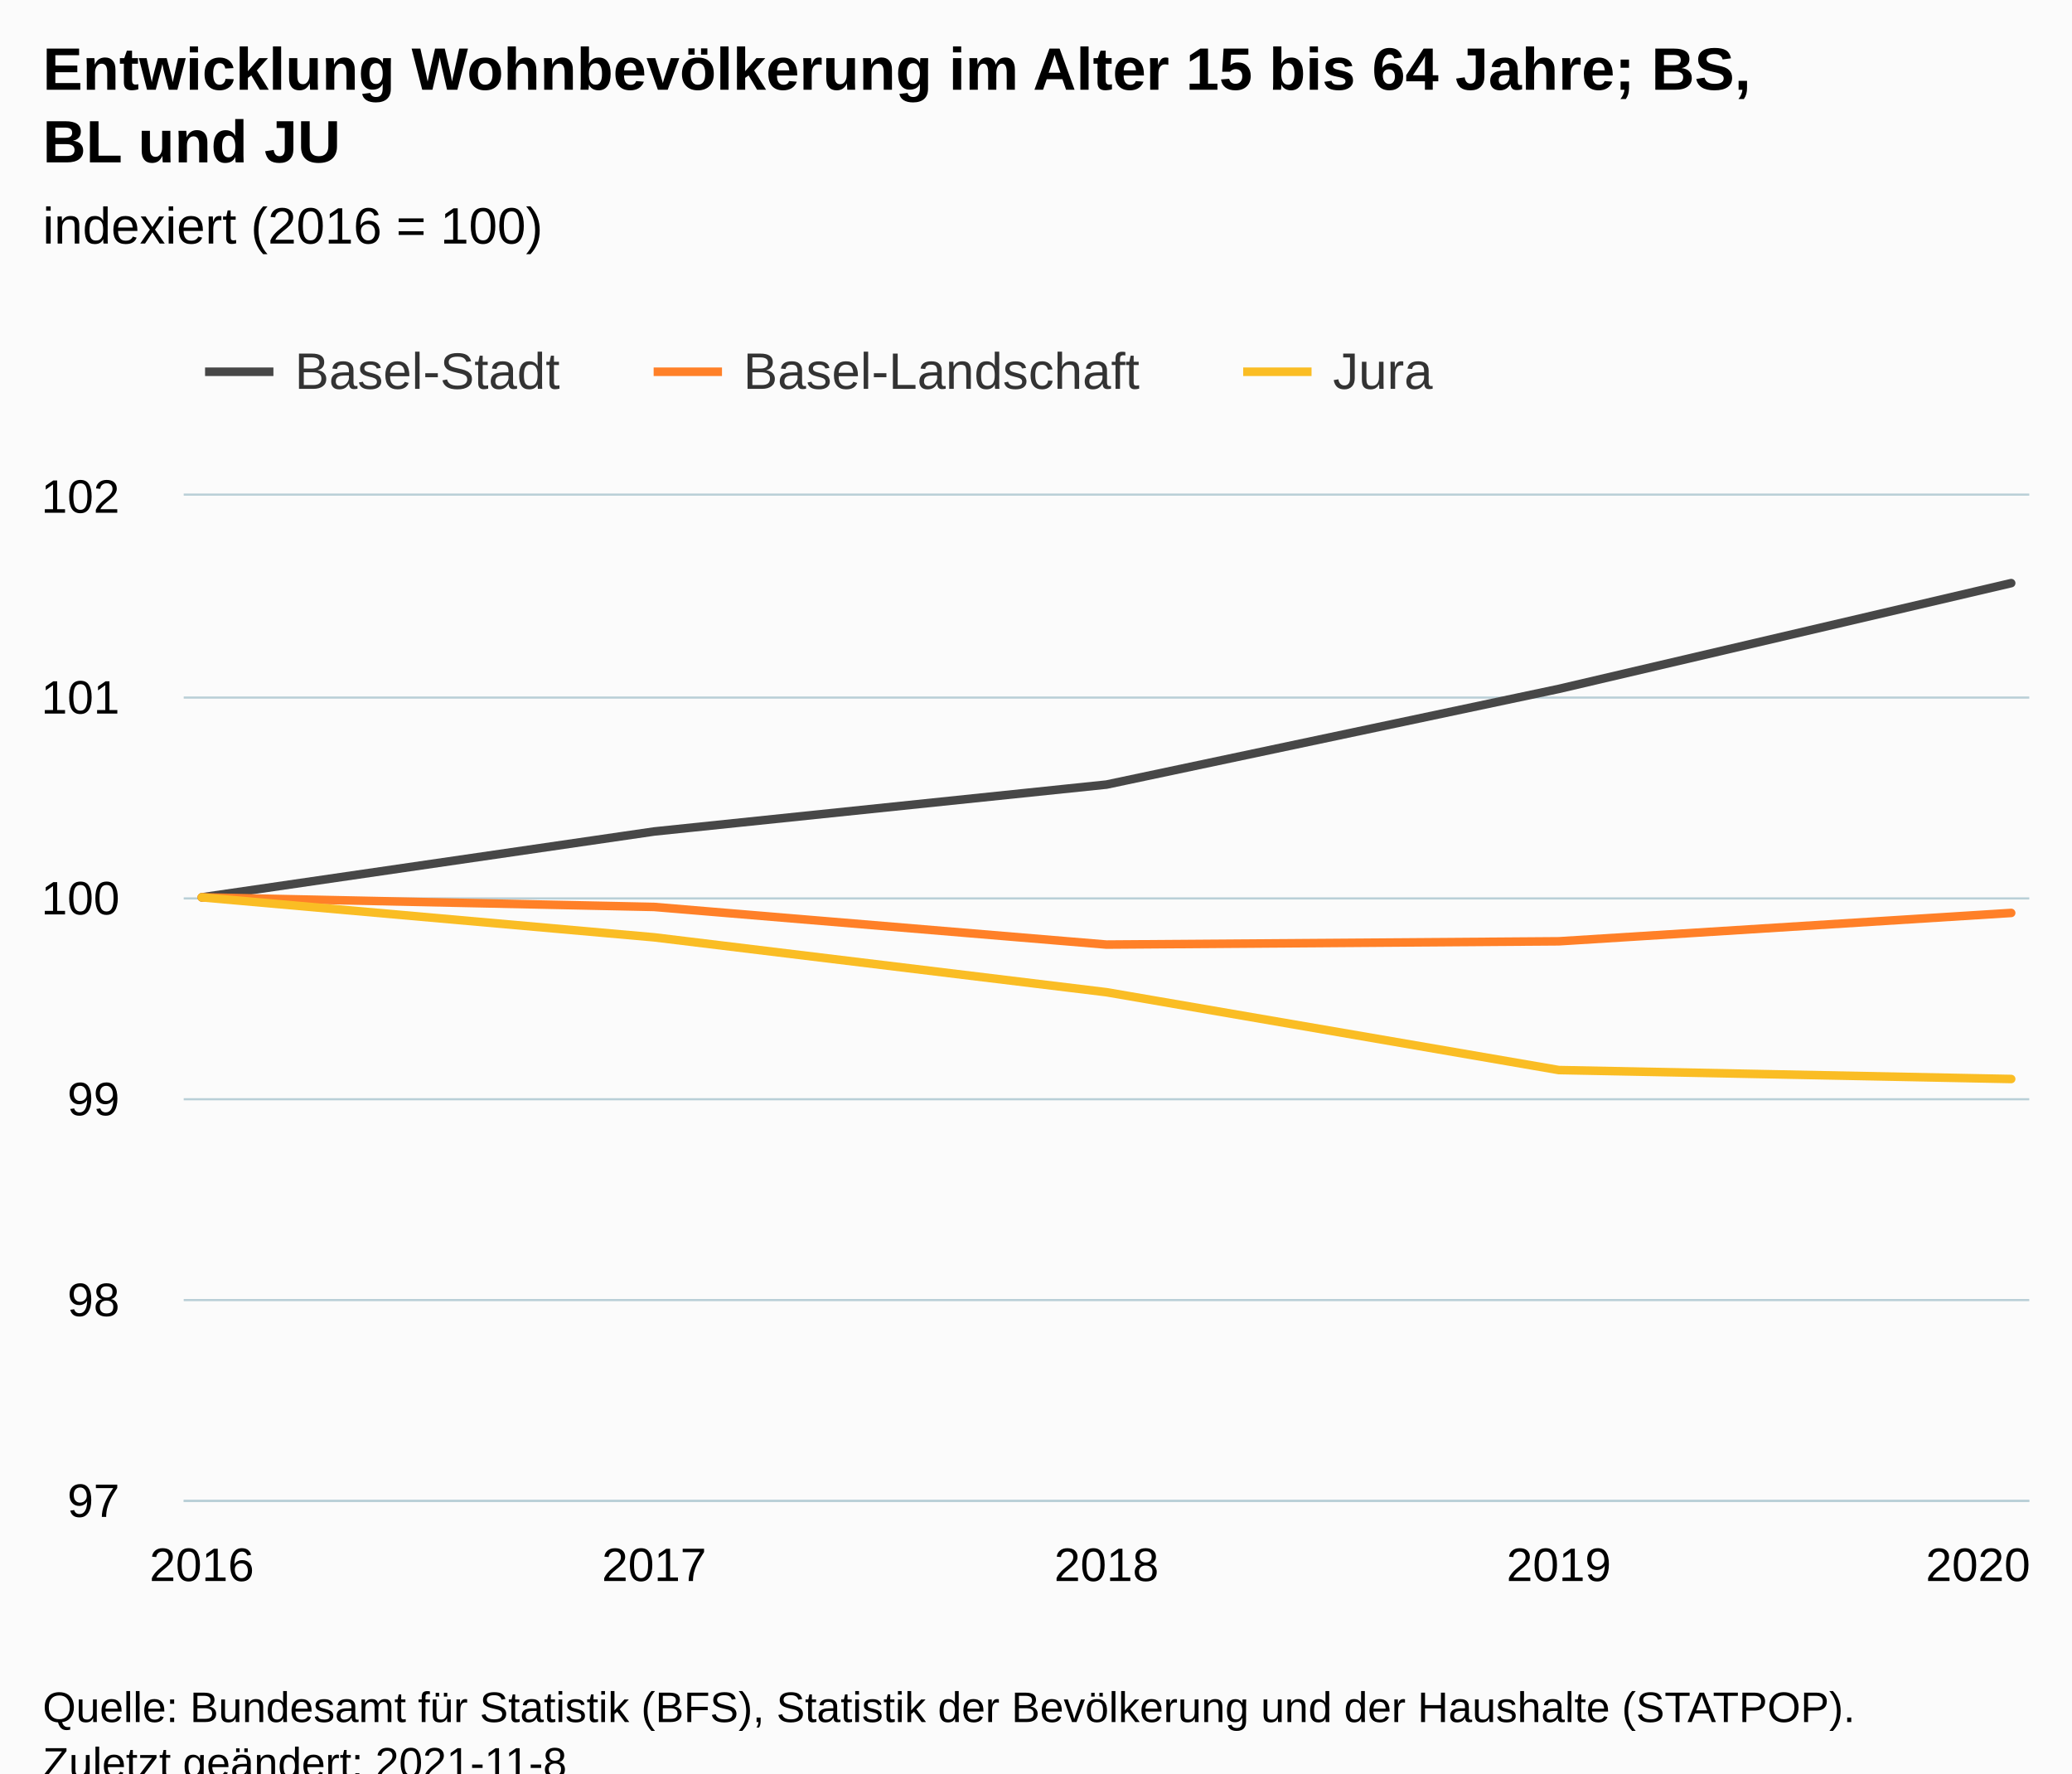
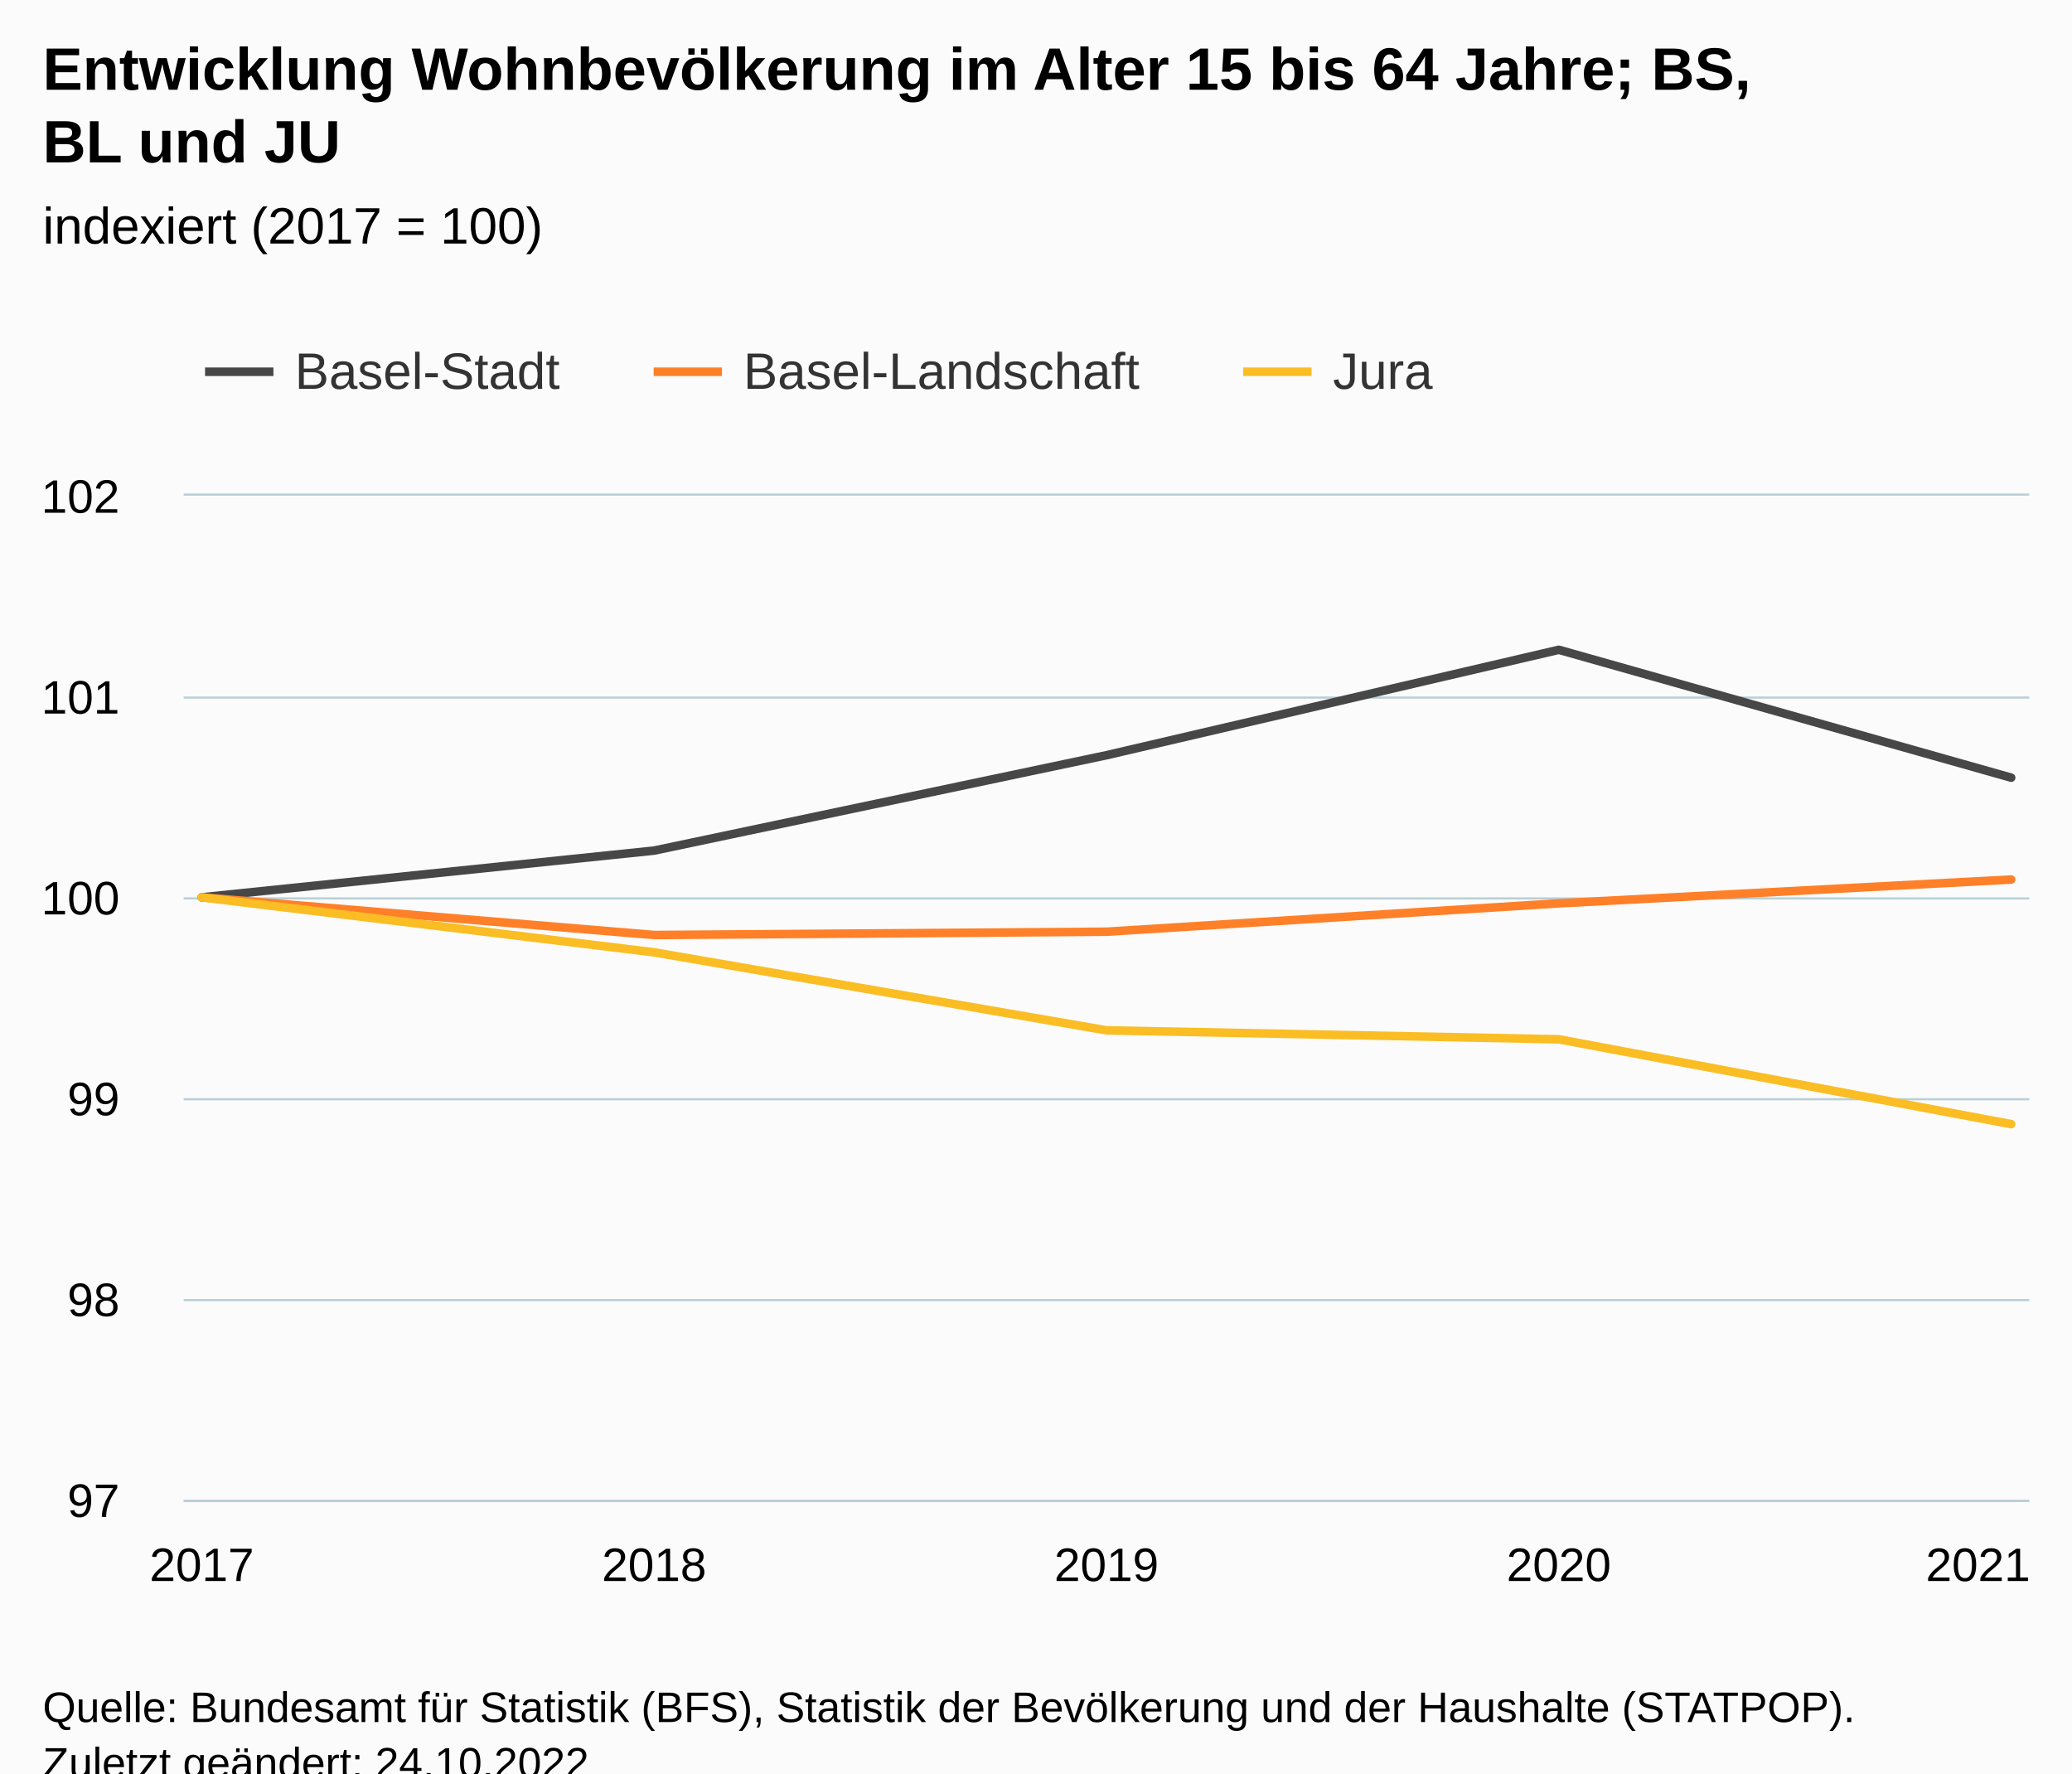
<svg xmlns="http://www.w3.org/2000/svg" version="1.1" class="highcharts-root" style="font-family:Arial;font-size:12px;" viewBox="0 0 485 415">
  <defs>
-     <clipPath id="highcharts-9xh6a82-22-">
+     <clipPath id="highcharts-lci2cvm-22-">
      <rect x="0" y="0" width="432" height="235" fill="none" />
    </clipPath>
-     <clipPath id="highcharts-9xh6a82-28-">
+     <clipPath id="highcharts-lci2cvm-28-">
      <rect x="0" y="0" width="432" height="235" fill="none" />
    </clipPath>
-     <clipPath id="highcharts-9xh6a82-39-">
+     <clipPath id="highcharts-lci2cvm-39-">
      <rect x="43" y="116" width="432" height="235" fill="none" />
    </clipPath>
  </defs>
  <rect fill="#fbfbfb" class="highcharts-background" x="0" y="0" width="485" height="428" rx="0" ry="0" />
  <rect fill="none" class="highcharts-plot-background" x="43" y="116" width="432" height="235" />
  <g class="highcharts-pane-group" data-z-index="0" />
  <g class="highcharts-grid highcharts-xaxis-grid" data-z-index="1">
    <path fill="none" data-z-index="1" class="highcharts-grid-line" d="M 46.5 116 L 46.5 351" opacity="1" />
    <path fill="none" data-z-index="1" class="highcharts-grid-line" d="M 152.5 116 L 152.5 351" opacity="1" />
    <path fill="none" data-z-index="1" class="highcharts-grid-line" d="M 258.5 116 L 258.5 351" opacity="1" />
    <path fill="none" data-z-index="1" class="highcharts-grid-line" d="M 364.5 116 L 364.5 351" opacity="1" />
    <path fill="none" data-z-index="1" class="highcharts-grid-line" d="M 470.5 116 L 470.5 351" opacity="1" />
  </g>
  <g class="highcharts-grid highcharts-yaxis-grid" data-z-index="1">
    <path fill="none" stroke="#B9CFD7" stroke-width="0.5" data-z-index="1" class="highcharts-grid-line" d="M 43 351.25 L 475 351.25" opacity="1" />
    <path fill="none" stroke="#B9CFD7" stroke-width="0.5" data-z-index="1" class="highcharts-grid-line" d="M 43 304.25 L 475 304.25" opacity="1" />
    <path fill="none" stroke="#B9CFD7" stroke-width="0.5" data-z-index="1" class="highcharts-grid-line" d="M 43 257.25 L 475 257.25" opacity="1" />
    <path fill="none" stroke="#B9CFD7" stroke-width="0.5" data-z-index="1" class="highcharts-grid-line" d="M 43 210.25 L 475 210.25" opacity="1" />
    <path fill="none" stroke="#B9CFD7" stroke-width="0.5" data-z-index="1" class="highcharts-grid-line" d="M 43 163.25 L 475 163.25" opacity="1" />
    <path fill="none" stroke="#B9CFD7" stroke-width="0.5" data-z-index="1" class="highcharts-grid-line" d="M 43 115.75 L 475 115.75" opacity="1" />
  </g>
  <rect fill="none" class="highcharts-plot-border" data-z-index="1" x="43" y="116" width="432" height="235" />
  <g class="highcharts-axis highcharts-xaxis" data-z-index="2">
    <path fill="none" class="highcharts-axis-line" stroke="#B9CFD7" stroke-width="0.5" data-z-index="7" d="M 43 351.25 L 475 351.25" />
  </g>
  <g class="highcharts-axis highcharts-yaxis" data-z-index="2">
    <path fill="none" class="highcharts-axis-line" data-z-index="7" d="M 43 116 L 43 351" />
  </g>
  <g class="highcharts-series-group" data-z-index="3">
-     <g class="highcharts-series highcharts-series-0 highcharts-line-series" data-z-index="0.1" opacity="1" transform="translate(43,116) scale(1 1)" clip-path="url(#highcharts-9xh6a82-28-)">
-       <path fill="none" d="M 4.235 94 L 110.118 78.588 L 216 67.611 L 321.882 45.22 L 427.765 20.467" class="highcharts-graph" data-z-index="1" stroke="rgb(71,71,71)" stroke-width="2" stroke-linejoin="round" stroke-linecap="round" />
+     <g class="highcharts-series highcharts-series-0 highcharts-line-series" data-z-index="0.1" opacity="1" transform="translate(43,116) scale(1 1)" clip-path="url(#highcharts-lci2cvm-28-)">
+       <path fill="none" d="M 4.235 94 L 110.118 83.059 L 216 60.741 L 321.882 36.068 L 427.765 65.994" class="highcharts-graph" data-z-index="1" stroke="rgb(71,71,71)" stroke-width="2" stroke-linejoin="round" stroke-linecap="round" />
    </g>
    <g class="highcharts-markers highcharts-series-0 highcharts-line-series" data-z-index="0.1" opacity="1" transform="translate(43,116) scale(1 1)" clip-path="none" />
-     <g class="highcharts-series highcharts-series-1 highcharts-line-series" data-z-index="0.1" opacity="1" transform="translate(43,116) scale(1 1)" clip-path="url(#highcharts-9xh6a82-28-)">
-       <path fill="none" d="M 4.235 94 L 110.118 96.247 L 216 105.057 L 321.882 104.29 L 427.765 97.651" class="highcharts-graph" data-z-index="1" stroke="rgb(255,128,40)" stroke-width="2" stroke-linejoin="round" stroke-linecap="round" />
+     <g class="highcharts-series highcharts-series-1 highcharts-line-series" data-z-index="0.1" opacity="1" transform="translate(43,116) scale(1 1)" clip-path="url(#highcharts-lci2cvm-28-)">
+       <path fill="none" d="M 4.235 94 L 110.118 102.814 L 216 102.047 L 321.882 95.405 L 427.765 89.836" class="highcharts-graph" data-z-index="1" stroke="rgb(255,128,40)" stroke-width="2" stroke-linejoin="round" stroke-linecap="round" />
    </g>
    <g class="highcharts-markers highcharts-series-1 highcharts-line-series" data-z-index="0.1" opacity="1" transform="translate(43,116) scale(1 1)" clip-path="none" />
-     <g class="highcharts-series highcharts-series-2 highcharts-line-series" data-z-index="0.1" opacity="1" transform="translate(43,116) scale(1 1)" clip-path="url(#highcharts-9xh6a82-28-)">
-       <path fill="none" d="M 4.235 94 L 110.118 103.359 L 216 116.203 L 321.882 134.423 L 427.765 136.514" class="highcharts-graph" data-z-index="1" stroke="rgb(250,189,36)" stroke-width="2" stroke-linejoin="round" stroke-linecap="round" />
+     <g class="highcharts-series highcharts-series-2 highcharts-line-series" data-z-index="0.1" opacity="1" transform="translate(43,116) scale(1 1)" clip-path="url(#highcharts-lci2cvm-28-)">
+       <path fill="none" d="M 4.235 94 L 110.118 106.869 L 216 125.126 L 321.882 127.221 L 427.765 147.074" class="highcharts-graph" data-z-index="1" stroke="rgb(250,189,36)" stroke-width="2" stroke-linejoin="round" stroke-linecap="round" />
    </g>
    <g class="highcharts-markers highcharts-series-2 highcharts-line-series" data-z-index="0.1" opacity="1" transform="translate(43,116) scale(1 1)" clip-path="none" />
  </g>
  <text x="10" text-anchor="start" class="highcharts-title" data-z-index="4" style="color:#000000;font-size:14px;font-weight:bold;fill:#000000;" y="21">
    <tspan>Entwicklung Wohnbevölkerung im Alter 15 bis 64 Jahre; BS,</tspan>
    <tspan dy="17" x="10">BL und JU</tspan>
  </text>
  <text x="10" text-anchor="start" class="highcharts-subtitle" data-z-index="4" style="color:#000000;font-size:12px;font-weight:normal;fill:#000000;" y="57">
-     <tspan>indexiert (2016 = 100)</tspan>
+     <tspan>indexiert (2017 = 100)</tspan>
  </text>
  <text x="10" text-anchor="start" class="highcharts-caption" data-z-index="4" style="color:#666666;fill:#666666;" y="385" />
  <g class="highcharts-legend" data-z-index="7" transform="translate(40,73)">
    <rect fill="none" class="highcharts-legend-box" rx="0" ry="0" x="0" y="0" width="304" height="31" visibility="visible" />
    <g data-z-index="1">
      <g>
        <g class="highcharts-legend-item highcharts-line-series highcharts-color-undefined highcharts-series-0" data-z-index="1" transform="translate(8,3)">
          <path fill="none" d="M 0 11 L 16 11" class="highcharts-graph" stroke="rgb(71,71,71)" stroke-width="2" />
          <text x="21" style="color:#333333;cursor:pointer;font-size:12px;font-weight:normal;fill:#333333;" text-anchor="start" data-z-index="2" y="15">
            <tspan>Basel-Stadt</tspan>
          </text>
        </g>
        <g class="highcharts-legend-item highcharts-line-series highcharts-color-undefined highcharts-series-1" data-z-index="1" transform="translate(113,3)">
          <path fill="none" d="M 0 11 L 16 11" class="highcharts-graph" stroke="rgb(255,128,40)" stroke-width="2" />
          <text x="21" y="15" style="color:#333333;cursor:pointer;font-size:12px;font-weight:normal;fill:#333333;" text-anchor="start" data-z-index="2">
            <tspan>Basel-Landschaft</tspan>
          </text>
        </g>
        <g class="highcharts-legend-item highcharts-line-series highcharts-color-undefined highcharts-series-2" data-z-index="1" transform="translate(251,3)">
          <path fill="none" d="M 0 11 L 16 11" class="highcharts-graph" stroke="rgb(250,189,36)" stroke-width="2" />
          <text x="21" y="15" style="color:#333333;cursor:pointer;font-size:12px;font-weight:normal;fill:#333333;" text-anchor="start" data-z-index="2">
            <tspan>Jura</tspan>
          </text>
        </g>
      </g>
    </g>
  </g>
  <g class="highcharts-axis-labels highcharts-xaxis-labels" data-z-index="7">
-     <text x="47.235" style="color:#000000;cursor:default;font-size:11px;fill:#000000;" text-anchor="middle" transform="translate(0,0)" y="370" opacity="1">2016</text>
-     <text x="153.118" style="color:#000000;cursor:default;font-size:11px;fill:#000000;" text-anchor="middle" transform="translate(0,0)" y="370" opacity="1">2017</text>
-     <text x="259" style="color:#000000;cursor:default;font-size:11px;fill:#000000;" text-anchor="middle" transform="translate(0,0)" y="370" opacity="1">2018</text>
-     <text x="364.882" style="color:#000000;cursor:default;font-size:11px;fill:#000000;" text-anchor="middle" transform="translate(0,0)" y="370" opacity="1">2019</text>
-     <text x="463" style="color:#000000;cursor:default;font-size:11px;fill:#000000;" text-anchor="middle" transform="translate(0,0)" y="370" opacity="1">2020</text>
+     <text x="47.235" style="color:#000000;cursor:default;font-size:11px;fill:#000000;" text-anchor="middle" transform="translate(0,0)" y="370" opacity="1">2017</text>
+     <text x="153.118" style="color:#000000;cursor:default;font-size:11px;fill:#000000;" text-anchor="middle" transform="translate(0,0)" y="370" opacity="1">2018</text>
+     <text x="259" style="color:#000000;cursor:default;font-size:11px;fill:#000000;" text-anchor="middle" transform="translate(0,0)" y="370" opacity="1">2019</text>
+     <text x="364.882" style="color:#000000;cursor:default;font-size:11px;fill:#000000;" text-anchor="middle" transform="translate(0,0)" y="370" opacity="1">2020</text>
+     <text x="463" style="color:#000000;cursor:default;font-size:11px;fill:#000000;" text-anchor="middle" transform="translate(0,0)" y="370" opacity="1">2021</text>
  </g>
  <g class="highcharts-axis-labels highcharts-yaxis-labels" data-z-index="7">
    <text x="28" style="color:#000000;cursor:default;font-size:11px;fill:#000000;" text-anchor="end" transform="translate(0,0)" y="355" opacity="1">97</text>
    <text x="28" style="color:#000000;cursor:default;font-size:11px;fill:#000000;" text-anchor="end" transform="translate(0,0)" y="308" opacity="1">98</text>
    <text x="28" style="color:#000000;cursor:default;font-size:11px;fill:#000000;" text-anchor="end" transform="translate(0,0)" y="261" opacity="1">99</text>
    <text x="28" style="color:#000000;cursor:default;font-size:11px;fill:#000000;" text-anchor="end" transform="translate(0,0)" y="214" opacity="1">100</text>
    <text x="28" style="color:#000000;cursor:default;font-size:11px;fill:#000000;" text-anchor="end" transform="translate(0,0)" y="167" opacity="1">101</text>
    <text x="28" style="color:#000000;cursor:default;font-size:11px;fill:#000000;" text-anchor="end" transform="translate(0,0)" y="120" opacity="1">102</text>
  </g>
  <text x="10" class="highcharts-credits" text-anchor="start" data-z-index="8" style="cursor:default;color:#000000;font-size:10px;fill:#000000;" y="403">
    <tspan>Quelle: Bundesamt für Statistik (BFS), Statistik der Bevölkerung und der Haushalte (STATPOP).</tspan>
-     <tspan x="10" dy="13">Zuletzt geändert: 2021-11-8</tspan>
+     <tspan x="10" dy="13">Zuletzt geändert: 24.10.2022</tspan>
  </text>
-   <g class="highcharts-control-points" data-z-index="99" clip-path="url(#highcharts-9xh6a82-39-)" />
+   <g class="highcharts-control-points" data-z-index="99" clip-path="url(#highcharts-lci2cvm-39-)" />
</svg>
